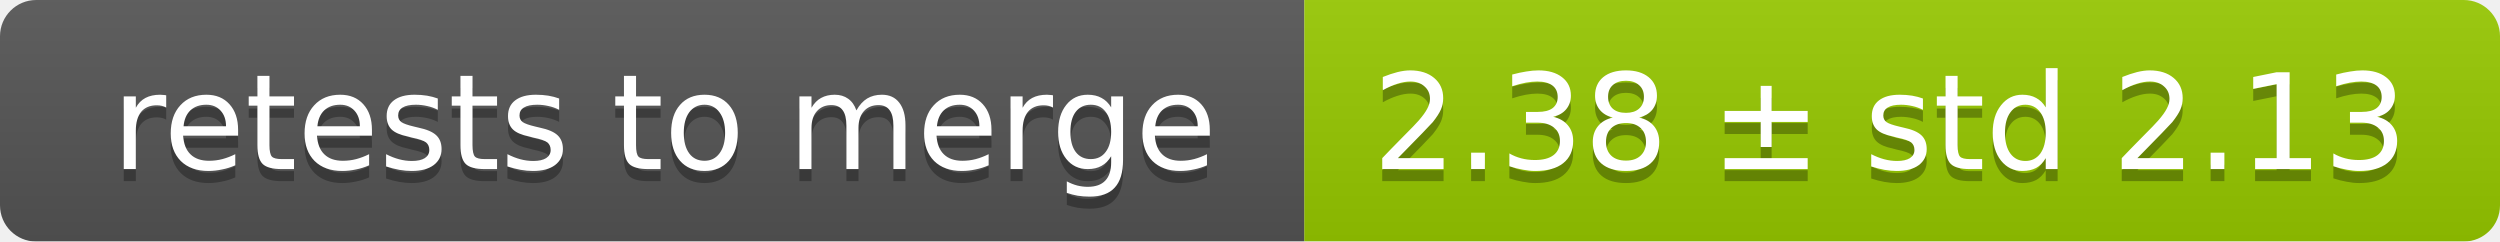
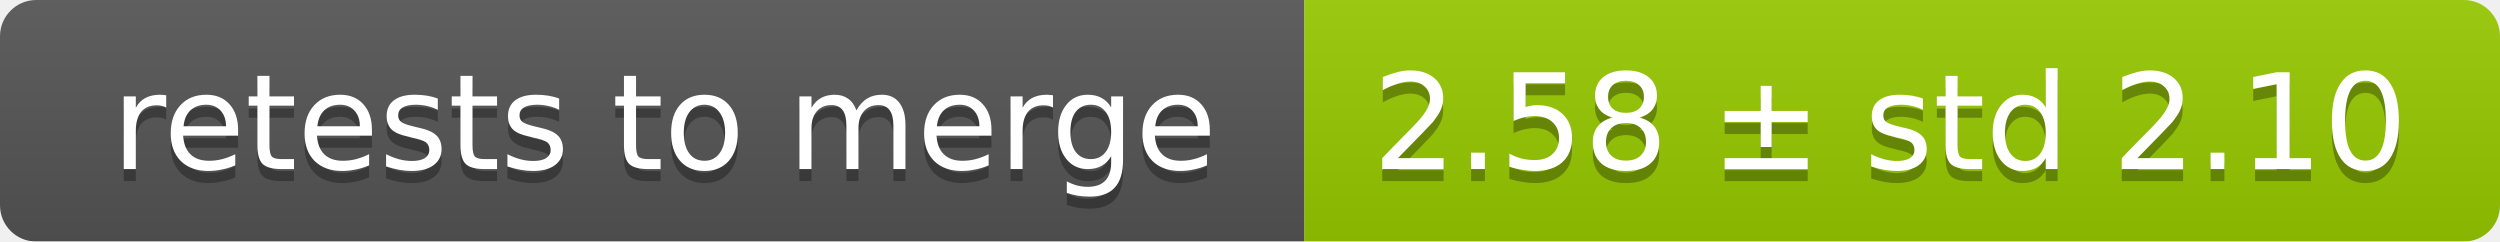
<svg xmlns="http://www.w3.org/2000/svg" width="207" height="20">
  <linearGradient id="smooth" x2="0" y2="100%">
    <stop offset="0" stop-color="#bbb" stop-opacity=".1" />
    <stop offset="1" stop-opacity=".1" />
  </linearGradient>
  <mask id="round">
    <rect width="207" height="20" rx="3" fill="#fff" />
  </mask>
  <g mask="url(#round)">
    <rect width="108" height="20" fill="#555" />
    <rect x="108" width="99" height="20" fill="#97ca00" />
    <rect width="207" height="20" fill="url(#smooth)" />
  </g>
  <g fill="#fff" text-anchor="middle" font-family="DejaVu Sans,Verdana,Geneva,sans-serif" font-size="11">
    <text x="55" y="15" fill="#010101" fill-opacity=".3">retests to merge</text>
    <text x="55" y="14">retests to merge</text>
-     <text x="156.5" y="15" fill="#010101" fill-opacity=".3">2.38 ± std 2.13</text>
-     <text x="156.5" y="14">2.38 ± std 2.13</text>
+     <text x="156.5" y="15" fill="#010101" fill-opacity=".3">2.58 ± std 2.10</text>
+     <text x="156.5" y="14">2.58 ± std 2.10</text>
  </g>
</svg>
